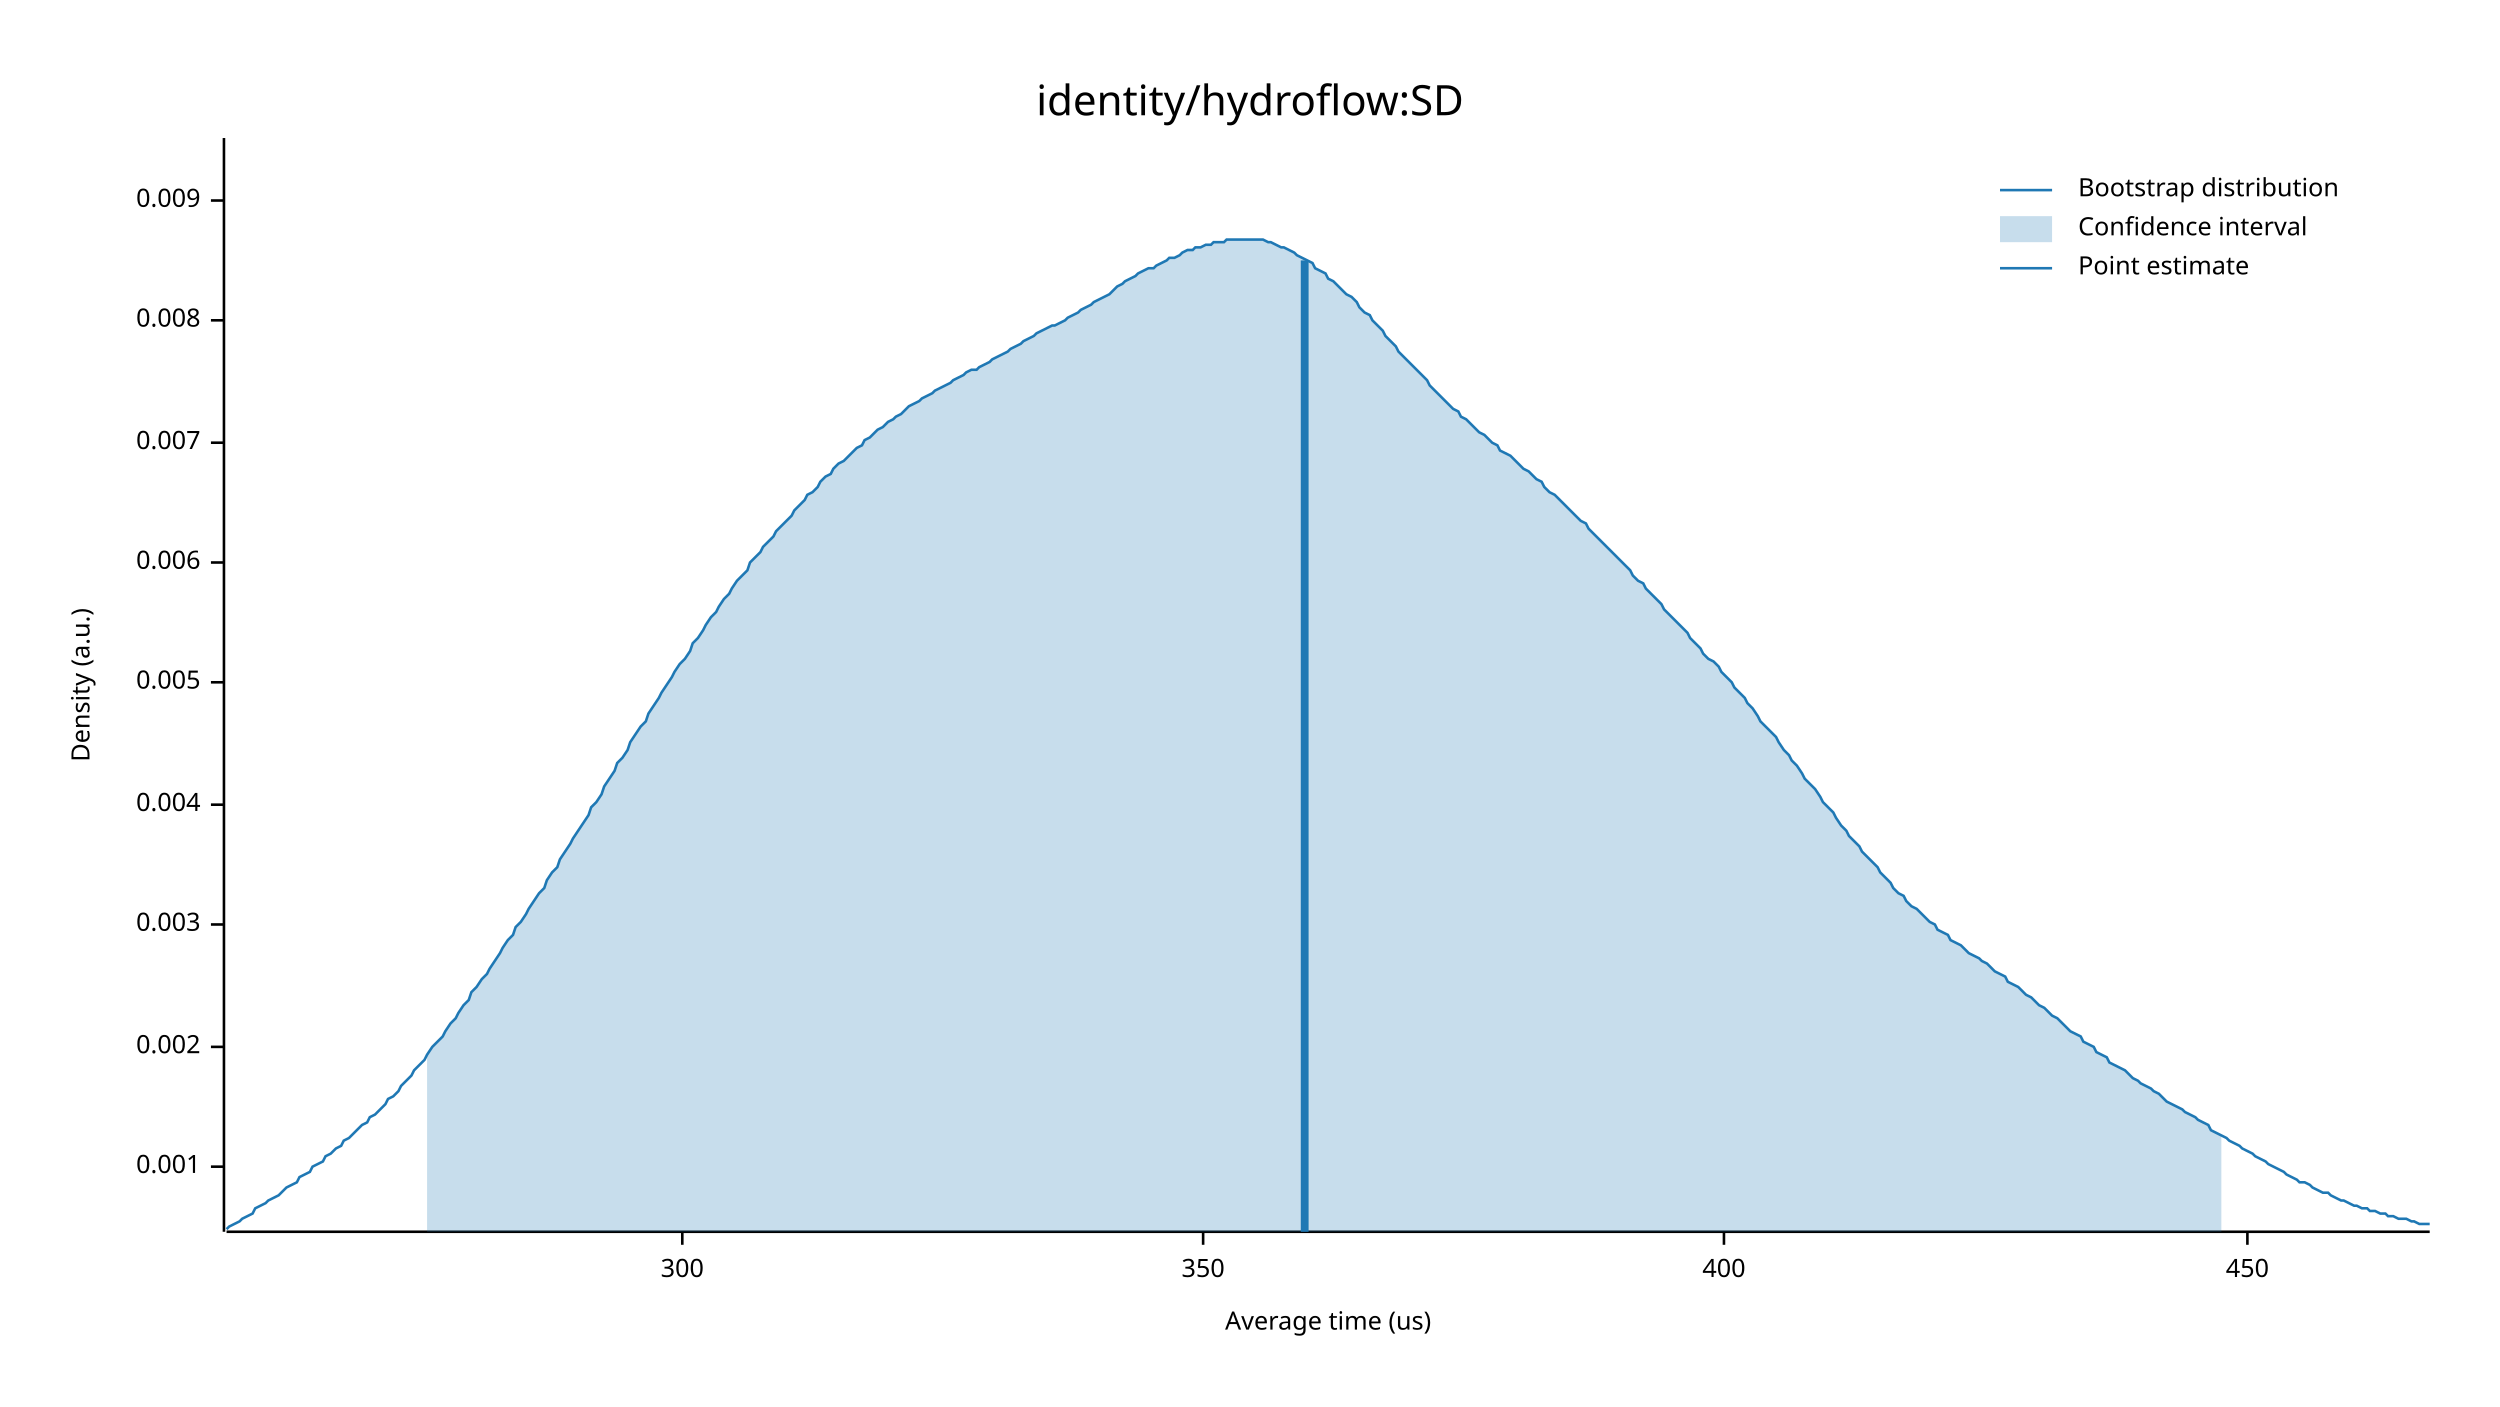
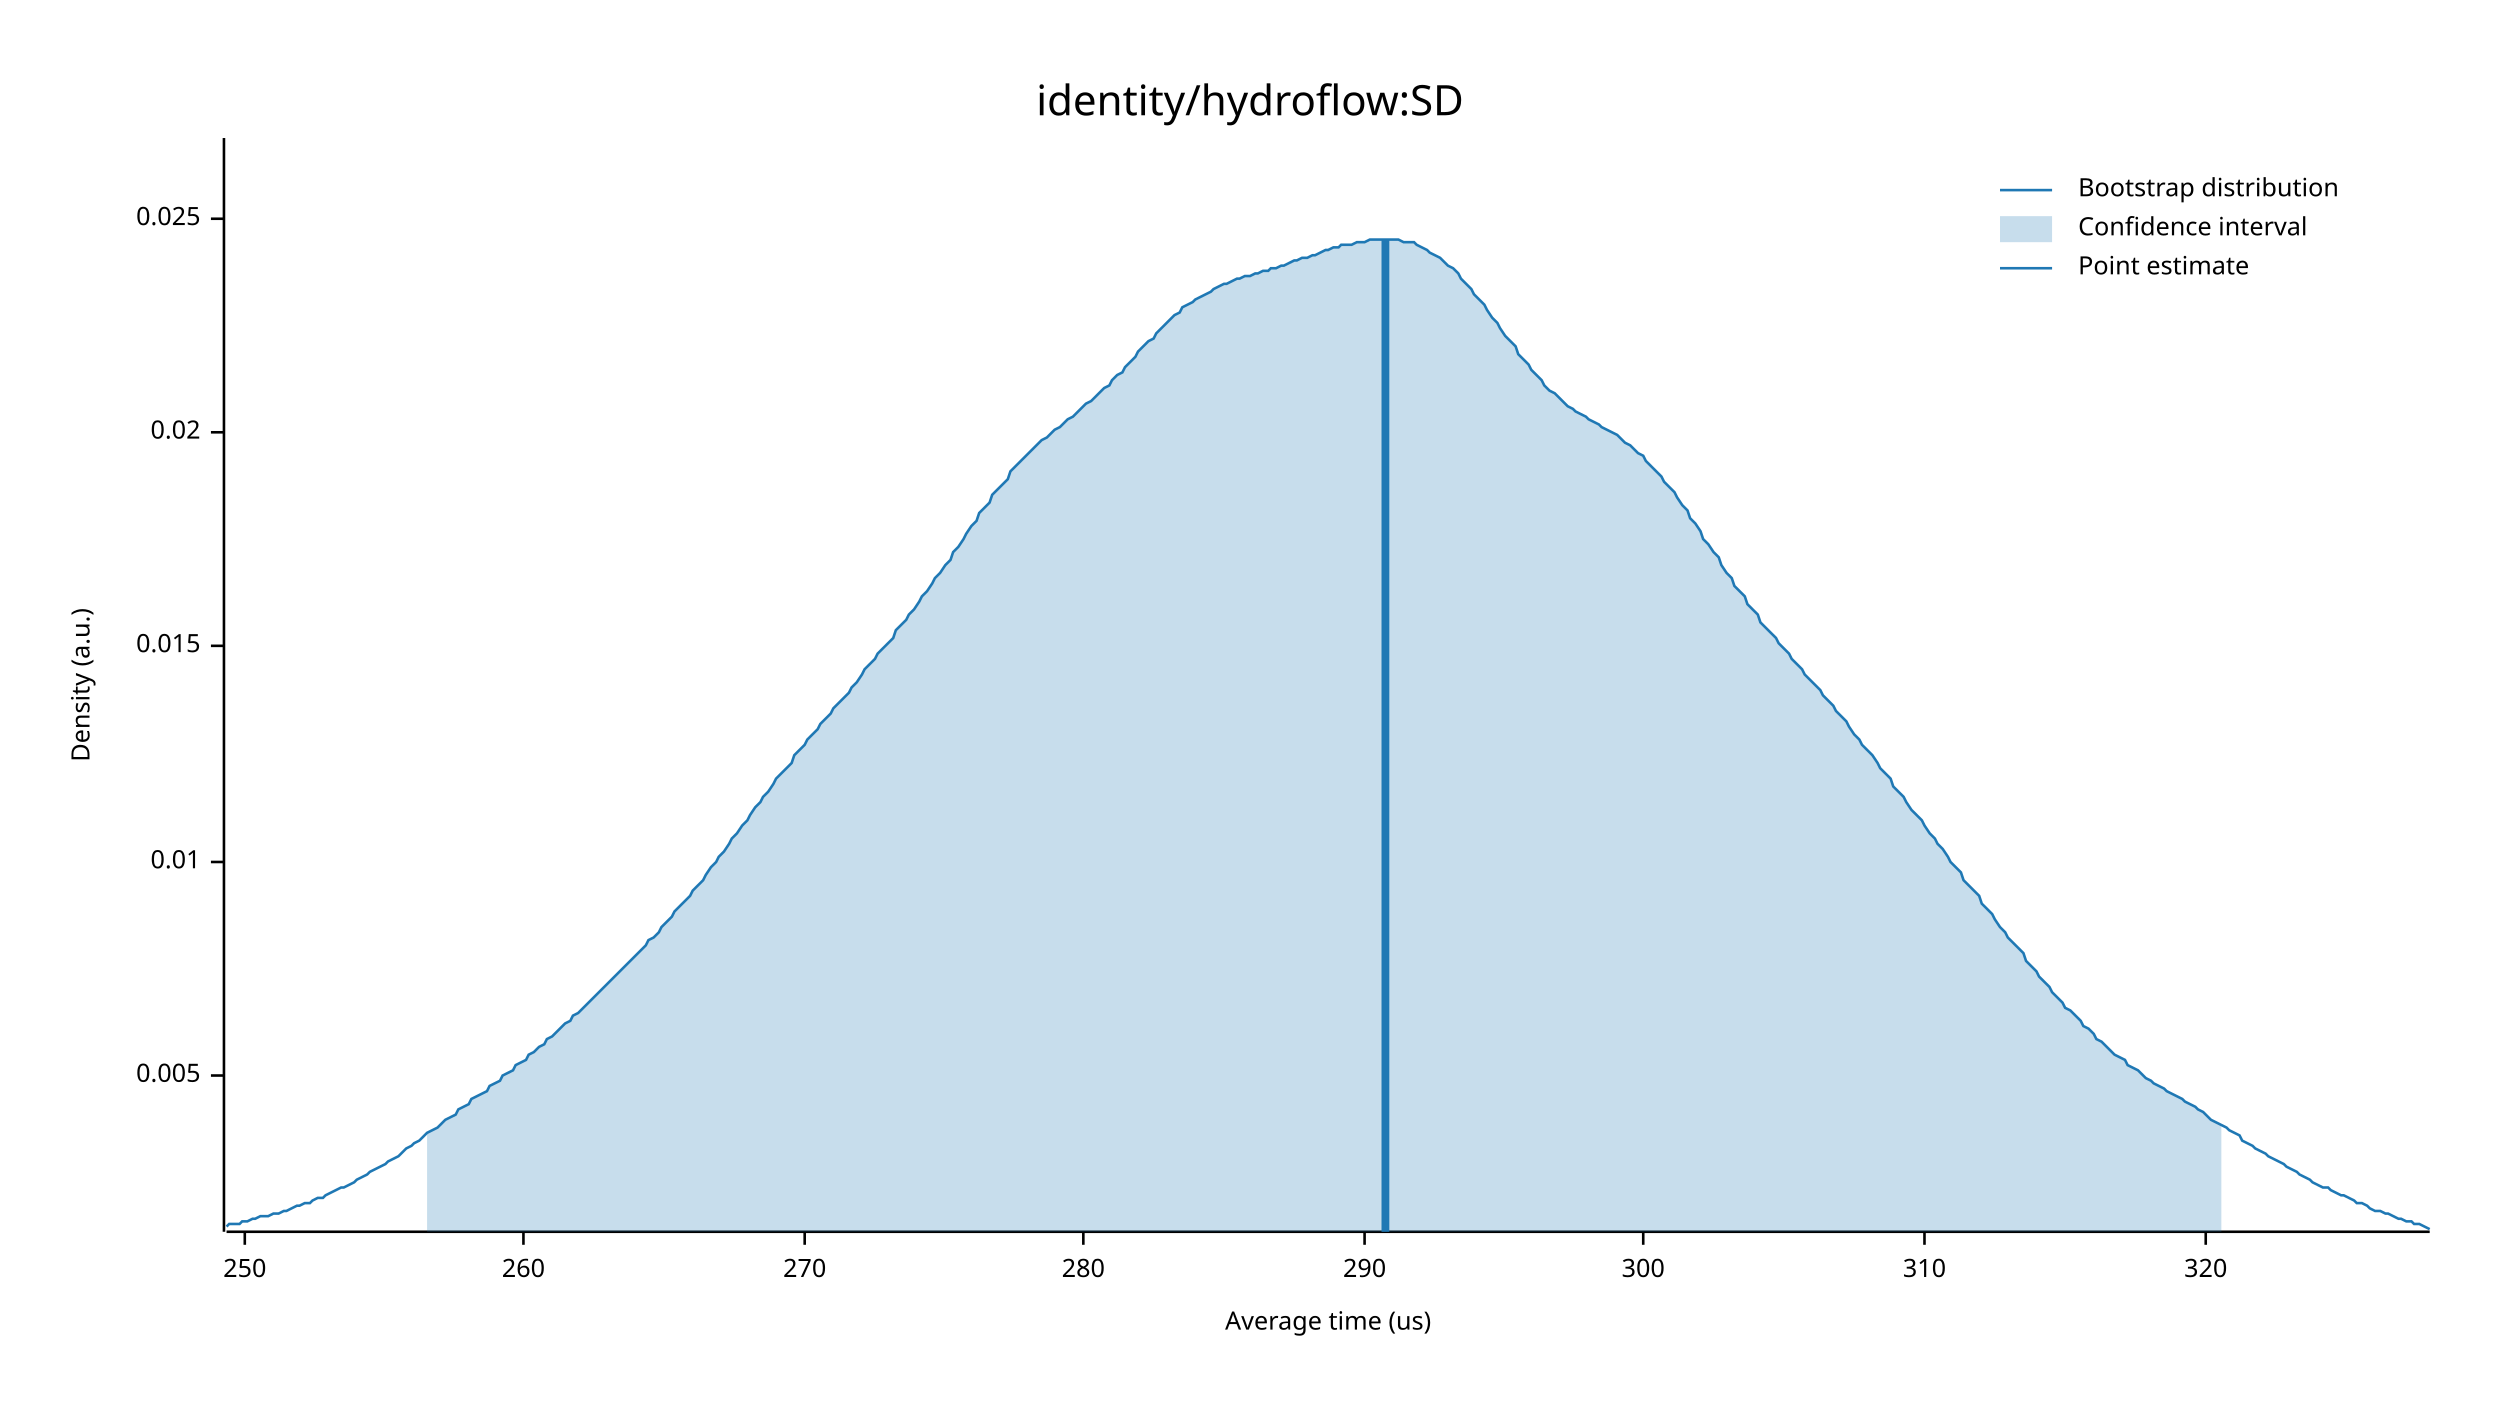
<svg xmlns="http://www.w3.org/2000/svg" width="960" height="540" viewBox="0 0 960 540">
  <text x="480" y="32" dy="0.76em" text-anchor="middle" font-family="sans-serif" font-size="16.129" opacity="1" fill="#000000">
identity/hydroflow:SD
</text>
  <text x="27" y="263" dy="0.76em" text-anchor="middle" font-family="sans-serif" font-size="9.677" opacity="1" fill="#000000" transform="rotate(270, 27, 263)">
Density (a.u.)
</text>
  <text x="510" y="513" dy="-0.5ex" text-anchor="middle" font-family="sans-serif" font-size="9.677" opacity="1" fill="#000000">
Average time (us)
</text>
  <polyline fill="none" opacity="1" stroke="#000000" stroke-width="1" points="86,53 86,473 " />
-   <text x="77" y="448" dy="0.5ex" text-anchor="end" font-family="sans-serif" font-size="9.677" opacity="1" fill="#000000">
- 0.001
- </text>
-   <polyline fill="none" opacity="1" stroke="#000000" stroke-width="1" points="81,448 86,448 " />
-   <text x="77" y="402" dy="0.5ex" text-anchor="end" font-family="sans-serif" font-size="9.677" opacity="1" fill="#000000">
- 0.002
- </text>
-   <polyline fill="none" opacity="1" stroke="#000000" stroke-width="1" points="81,402 86,402 " />
-   <text x="77" y="355" dy="0.5ex" text-anchor="end" font-family="sans-serif" font-size="9.677" opacity="1" fill="#000000">
- 0.003
- </text>
-   <polyline fill="none" opacity="1" stroke="#000000" stroke-width="1" points="81,355 86,355 " />
-   <text x="77" y="309" dy="0.5ex" text-anchor="end" font-family="sans-serif" font-size="9.677" opacity="1" fill="#000000">
- 0.004
- </text>
-   <polyline fill="none" opacity="1" stroke="#000000" stroke-width="1" points="81,309 86,309 " />
-   <text x="77" y="262" dy="0.5ex" text-anchor="end" font-family="sans-serif" font-size="9.677" opacity="1" fill="#000000">
+   <text x="77" y="413" dy="0.5ex" text-anchor="end" font-family="sans-serif" font-size="9.677" opacity="1" fill="#000000">
0.005
</text>
-   <polyline fill="none" opacity="1" stroke="#000000" stroke-width="1" points="81,262 86,262 " />
-   <text x="77" y="216" dy="0.5ex" text-anchor="end" font-family="sans-serif" font-size="9.677" opacity="1" fill="#000000">
- 0.006
+   <polyline fill="none" opacity="1" stroke="#000000" stroke-width="1" points="81,413 86,413 " />
+   <text x="77" y="331" dy="0.5ex" text-anchor="end" font-family="sans-serif" font-size="9.677" opacity="1" fill="#000000">
+ 0.01
</text>
-   <polyline fill="none" opacity="1" stroke="#000000" stroke-width="1" points="81,216 86,216 " />
-   <text x="77" y="170" dy="0.5ex" text-anchor="end" font-family="sans-serif" font-size="9.677" opacity="1" fill="#000000">
- 0.007
+   <polyline fill="none" opacity="1" stroke="#000000" stroke-width="1" points="81,331 86,331 " />
+   <text x="77" y="248" dy="0.5ex" text-anchor="end" font-family="sans-serif" font-size="9.677" opacity="1" fill="#000000">
+ 0.015
</text>
-   <polyline fill="none" opacity="1" stroke="#000000" stroke-width="1" points="81,170 86,170 " />
-   <text x="77" y="123" dy="0.5ex" text-anchor="end" font-family="sans-serif" font-size="9.677" opacity="1" fill="#000000">
- 0.008
+   <polyline fill="none" opacity="1" stroke="#000000" stroke-width="1" points="81,248 86,248 " />
+   <text x="77" y="166" dy="0.5ex" text-anchor="end" font-family="sans-serif" font-size="9.677" opacity="1" fill="#000000">
+ 0.02
</text>
-   <polyline fill="none" opacity="1" stroke="#000000" stroke-width="1" points="81,123 86,123 " />
-   <text x="77" y="77" dy="0.5ex" text-anchor="end" font-family="sans-serif" font-size="9.677" opacity="1" fill="#000000">
- 0.009
+   <polyline fill="none" opacity="1" stroke="#000000" stroke-width="1" points="81,166 86,166 " />
+   <text x="77" y="84" dy="0.5ex" text-anchor="end" font-family="sans-serif" font-size="9.677" opacity="1" fill="#000000">
+ 0.025
</text>
-   <polyline fill="none" opacity="1" stroke="#000000" stroke-width="1" points="81,77 86,77 " />
+   <polyline fill="none" opacity="1" stroke="#000000" stroke-width="1" points="81,84 86,84 " />
  <polyline fill="none" opacity="1" stroke="#000000" stroke-width="1" points="87,473 933,473 " />
-   <text x="262" y="483" dy="0.76em" text-anchor="middle" font-family="sans-serif" font-size="9.677" opacity="1" fill="#000000">
+   <text x="94" y="483" dy="0.76em" text-anchor="middle" font-family="sans-serif" font-size="9.677" opacity="1" fill="#000000">
+ 250
+ </text>
+   <polyline fill="none" opacity="1" stroke="#000000" stroke-width="1" points="94,473 94,478 " />
+   <text x="201" y="483" dy="0.76em" text-anchor="middle" font-family="sans-serif" font-size="9.677" opacity="1" fill="#000000">
+ 260
+ </text>
+   <polyline fill="none" opacity="1" stroke="#000000" stroke-width="1" points="201,473 201,478 " />
+   <text x="309" y="483" dy="0.76em" text-anchor="middle" font-family="sans-serif" font-size="9.677" opacity="1" fill="#000000">
+ 270
+ </text>
+   <polyline fill="none" opacity="1" stroke="#000000" stroke-width="1" points="309,473 309,478 " />
+   <text x="416" y="483" dy="0.76em" text-anchor="middle" font-family="sans-serif" font-size="9.677" opacity="1" fill="#000000">
+ 280
+ </text>
+   <polyline fill="none" opacity="1" stroke="#000000" stroke-width="1" points="416,473 416,478 " />
+   <text x="524" y="483" dy="0.76em" text-anchor="middle" font-family="sans-serif" font-size="9.677" opacity="1" fill="#000000">
+ 290
+ </text>
+   <polyline fill="none" opacity="1" stroke="#000000" stroke-width="1" points="524,473 524,478 " />
+   <text x="631" y="483" dy="0.76em" text-anchor="middle" font-family="sans-serif" font-size="9.677" opacity="1" fill="#000000">
300
</text>
-   <polyline fill="none" opacity="1" stroke="#000000" stroke-width="1" points="262,473 262,478 " />
-   <text x="462" y="483" dy="0.76em" text-anchor="middle" font-family="sans-serif" font-size="9.677" opacity="1" fill="#000000">
- 350
+   <polyline fill="none" opacity="1" stroke="#000000" stroke-width="1" points="631,473 631,478 " />
+   <text x="739" y="483" dy="0.76em" text-anchor="middle" font-family="sans-serif" font-size="9.677" opacity="1" fill="#000000">
+ 310
</text>
-   <polyline fill="none" opacity="1" stroke="#000000" stroke-width="1" points="462,473 462,478 " />
-   <text x="662" y="483" dy="0.76em" text-anchor="middle" font-family="sans-serif" font-size="9.677" opacity="1" fill="#000000">
- 400
+   <polyline fill="none" opacity="1" stroke="#000000" stroke-width="1" points="739,473 739,478 " />
+   <text x="847" y="483" dy="0.76em" text-anchor="middle" font-family="sans-serif" font-size="9.677" opacity="1" fill="#000000">
+ 320
</text>
-   <polyline fill="none" opacity="1" stroke="#000000" stroke-width="1" points="662,473 662,478 " />
-   <text x="863" y="483" dy="0.76em" text-anchor="middle" font-family="sans-serif" font-size="9.677" opacity="1" fill="#000000">
- 450
- </text>
-   <polyline fill="none" opacity="1" stroke="#000000" stroke-width="1" points="863,473 863,478 " />
-   <polyline fill="none" opacity="1" stroke="#1F78B4" stroke-width="1" points="87,472 88,471 90,470 92,469 93,468 95,467 97,466 98,464 100,463 102,462 103,461 105,460 107,459 109,457 110,456 112,455 114,454 115,452 117,451 119,450 120,448 122,447 124,446 125,444 127,443 129,441 131,440 132,438 134,437 136,435 137,434 139,432 141,431 142,429 144,428 146,426 148,424 149,422 151,421 153,419 154,417 156,415 158,413 159,411 161,409 163,407 164,405 166,402 168,400 170,398 171,396 173,393 175,391 176,389 178,386 180,384 181,381 183,379 185,376 187,374 188,372 190,369 192,366 193,364 195,361 197,359 198,356 200,354 202,351 203,349 205,346 207,343 209,341 210,338 212,335 214,333 215,330 217,327 219,324 220,322 222,319 224,316 226,313 227,310 229,308 231,305 232,302 234,299 236,296 237,293 239,291 241,288 242,285 244,282 246,279 248,277 249,274 251,271 253,268 254,266 256,263 258,260 259,258 261,255 263,253 265,250 266,247 268,245 270,242 271,240 273,237 275,235 276,233 278,230 280,228 281,226 283,223 285,221 287,219 288,216 290,214 292,212 293,210 295,208 297,206 298,204 300,202 302,200 304,198 305,196 307,194 309,192 310,190 312,189 314,187 315,185 317,183 319,182 320,180 322,178 324,177 326,175 327,174 329,172 331,171 332,169 334,168 336,166 337,165 339,164 341,162 343,161 344,160 346,159 348,157 349,156 351,155 353,154 354,153 356,152 358,151 359,150 361,149 363,148 365,147 366,146 368,145 370,144 371,143 373,142 375,142 376,141 378,140 380,139 381,138 383,137 385,136 387,135 388,134 390,133 392,132 393,131 395,130 397,129 398,128 400,127 402,126 404,125 405,125 407,124 409,123 410,122 412,121 414,120 415,119 417,118 419,117 420,116 422,115 424,114 426,113 427,112 429,110 431,109 432,108 434,107 436,106 437,105 439,104 441,103 443,103 444,102 446,101 448,100 449,99 451,99 453,98 454,97 456,96 458,96 459,95 461,95 463,94 465,94 466,93 468,93 470,93 471,92 473,92 475,92 476,92 478,92 480,92 482,92 483,92 485,92 487,93 488,93 490,94 492,95 493,95 495,96 497,97 498,98 500,99 502,100 504,101 505,103 507,104 509,105 510,107 512,108 514,110 515,111 517,113 519,114 521,116 522,118 524,120 526,121 527,123 529,125 531,127 532,129 534,131 536,133 537,135 539,137 541,139 543,141 544,142 546,144 548,146 549,148 551,150 553,152 554,153 556,155 558,157 560,158 561,160 563,161 565,163 566,164 568,166 570,167 571,168 573,170 575,171 576,173 578,174 580,175 582,177 583,178 585,180 587,181 588,182 590,184 592,185 593,187 595,189 597,190 599,192 600,193 602,195 604,197 605,198 607,200 609,201 610,203 612,205 614,207 615,208 617,210 619,212 621,214 622,215 624,217 626,219 627,221 629,223 631,224 632,226 634,228 636,230 638,232 639,234 641,236 643,238 644,239 646,241 648,243 649,245 651,247 653,249 654,251 656,253 658,254 660,256 661,258 663,260 665,262 666,264 668,266 670,268 671,270 673,272 675,275 676,277 678,279 680,281 682,283 683,285 685,288 687,290 688,292 690,294 692,297 693,299 695,301 697,303 699,306 700,308 702,310 704,312 705,314 707,317 709,319 710,321 712,323 714,325 715,327 717,329 719,331 721,333 722,335 724,337 726,339 727,341 729,343 731,344 732,346 734,348 736,349 738,351 739,352 741,354 743,355 744,357 746,358 748,359 749,361 751,362 753,363 754,364 756,366 758,367 760,368 761,369 763,370 765,372 766,373 768,374 770,375 771,377 773,378 775,379 777,381 778,382 780,383 782,385 783,386 785,387 787,389 788,390 790,391 792,393 793,394 795,396 797,397 799,398 800,400 802,401 804,402 805,404 807,405 809,406 810,408 812,409 814,410 816,411 817,412 819,414 821,415 822,416 824,417 826,418 827,419 829,420 831,422 832,423 834,424 836,425 838,426 839,427 841,428 843,429 844,430 846,431 848,432 849,434 851,435 853,436 855,437 856,438 858,439 860,440 861,441 863,442 865,443 866,444 868,445 870,446 871,447 873,448 875,449 877,450 878,451 880,452 882,453 883,454 885,454 887,455 888,456 890,457 892,458 894,458 895,459 897,460 899,461 900,461 902,462 904,463 905,463 907,464 909,464 910,465 912,465 914,466 916,466 917,467 919,467 921,468 922,468 924,468 926,469 927,469 929,470 931,470 933,470 " />
-   <polygon opacity="0.25" fill="#1F78B4" points="164,405 166,402 168,400 170,398 171,396 173,393 175,391 176,389 178,386 180,384 181,381 183,379 185,376 187,374 188,372 190,369 192,366 193,364 195,361 197,359 198,356 200,354 202,351 203,349 205,346 207,343 209,341 210,338 212,335 214,333 215,330 217,327 219,324 220,322 222,319 224,316 226,313 227,310 229,308 231,305 232,302 234,299 236,296 237,293 239,291 241,288 242,285 244,282 246,279 248,277 249,274 251,271 253,268 254,266 256,263 258,260 259,258 261,255 263,253 265,250 266,247 268,245 270,242 271,240 273,237 275,235 276,233 278,230 280,228 281,226 283,223 285,221 287,219 288,216 290,214 292,212 293,210 295,208 297,206 298,204 300,202 302,200 304,198 305,196 307,194 309,192 310,190 312,189 314,187 315,185 317,183 319,182 320,180 322,178 324,177 326,175 327,174 329,172 331,171 332,169 334,168 336,166 337,165 339,164 341,162 343,161 344,160 346,159 348,157 349,156 351,155 353,154 354,153 356,152 358,151 359,150 361,149 363,148 365,147 366,146 368,145 370,144 371,143 373,142 375,142 376,141 378,140 380,139 381,138 383,137 385,136 387,135 388,134 390,133 392,132 393,131 395,130 397,129 398,128 400,127 402,126 404,125 405,125 407,124 409,123 410,122 412,121 414,120 415,119 417,118 419,117 420,116 422,115 424,114 426,113 427,112 429,110 431,109 432,108 434,107 436,106 437,105 439,104 441,103 443,103 444,102 446,101 448,100 449,99 451,99 453,98 454,97 456,96 458,96 459,95 461,95 463,94 465,94 466,93 468,93 470,93 471,92 473,92 475,92 476,92 478,92 480,92 482,92 483,92 485,92 487,93 488,93 490,94 492,95 493,95 495,96 497,97 498,98 500,99 502,100 504,101 505,103 507,104 509,105 510,107 512,108 514,110 515,111 517,113 519,114 521,116 522,118 524,120 526,121 527,123 529,125 531,127 532,129 534,131 536,133 537,135 539,137 541,139 543,141 544,142 546,144 548,146 549,148 551,150 553,152 554,153 556,155 558,157 560,158 561,160 563,161 565,163 566,164 568,166 570,167 571,168 573,170 575,171 576,173 578,174 580,175 582,177 583,178 585,180 587,181 588,182 590,184 592,185 593,187 595,189 597,190 599,192 600,193 602,195 604,197 605,198 607,200 609,201 610,203 612,205 614,207 615,208 617,210 619,212 621,214 622,215 624,217 626,219 627,221 629,223 631,224 632,226 634,228 636,230 638,232 639,234 641,236 643,238 644,239 646,241 648,243 649,245 651,247 653,249 654,251 656,253 658,254 660,256 661,258 663,260 665,262 666,264 668,266 670,268 671,270 673,272 675,275 676,277 678,279 680,281 682,283 683,285 685,288 687,290 688,292 690,294 692,297 693,299 695,301 697,303 699,306 700,308 702,310 704,312 705,314 707,317 709,319 710,321 712,323 714,325 715,327 717,329 719,331 721,333 722,335 724,337 726,339 727,341 729,343 731,344 732,346 734,348 736,349 738,351 739,352 741,354 743,355 744,357 746,358 748,359 749,361 751,362 753,363 754,364 756,366 758,367 760,368 761,369 763,370 765,372 766,373 768,374 770,375 771,377 773,378 775,379 777,381 778,382 780,383 782,385 783,386 785,387 787,389 788,390 790,391 792,393 793,394 795,396 797,397 799,398 800,400 802,401 804,402 805,404 807,405 809,406 810,408 812,409 814,410 816,411 817,412 819,414 821,415 822,416 824,417 826,418 827,419 829,420 831,422 832,423 834,424 836,425 838,426 839,427 841,428 843,429 844,430 846,431 848,432 849,434 851,435 853,436 853,473 164,473 " />
-   <polyline fill="none" opacity="1" stroke="#1F78B4" stroke-width="3" points="501,473 501,100 " />
+   <polyline fill="none" opacity="1" stroke="#000000" stroke-width="1" points="847,473 847,478 " />
+   <polyline fill="none" opacity="1" stroke="#1F78B4" stroke-width="1" points="87,471 88,470 90,470 92,470 93,469 95,469 97,468 98,468 100,467 102,467 103,467 105,466 107,466 109,465 110,465 112,464 114,463 115,463 117,462 119,462 120,461 122,460 124,460 125,459 127,458 129,457 131,456 132,456 134,455 136,454 137,453 139,452 141,451 142,450 144,449 146,448 148,447 149,446 151,445 153,444 154,443 156,441 158,440 159,439 161,438 163,436 164,435 166,434 168,433 170,431 171,430 173,429 175,428 176,426 178,425 180,424 181,422 183,421 185,420 187,419 188,417 190,416 192,415 193,413 195,412 197,411 198,409 200,408 202,407 203,405 205,404 207,402 209,401 210,399 212,398 214,396 215,395 217,393 219,392 220,390 222,389 224,387 226,385 227,384 229,382 231,380 232,379 234,377 236,375 237,374 239,372 241,370 242,369 244,367 246,365 248,363 249,361 251,360 253,358 254,356 256,354 258,352 259,350 261,348 263,346 265,344 266,342 268,340 270,338 271,336 273,333 275,331 276,329 278,327 280,324 281,322 283,320 285,317 287,315 288,313 290,310 292,308 293,306 295,304 297,301 298,299 300,297 302,295 304,293 305,290 307,288 309,286 310,284 312,282 314,280 315,278 317,276 319,274 320,272 322,270 324,268 326,266 327,264 329,262 331,259 332,257 334,255 336,253 337,251 339,249 341,247 343,245 344,242 346,240 348,238 349,236 351,234 353,231 354,229 356,227 358,224 359,222 361,220 363,217 365,215 366,212 368,210 370,207 371,205 373,202 375,200 376,197 378,195 380,193 381,190 383,188 385,186 387,184 388,181 390,179 392,177 393,176 395,174 397,172 398,171 400,169 402,168 404,166 405,165 407,164 409,162 410,161 412,160 414,158 415,157 417,155 419,154 420,153 422,151 424,149 426,148 427,146 429,144 431,143 432,141 434,139 436,137 437,135 439,133 441,131 443,130 444,128 446,126 448,124 449,123 451,121 453,120 454,118 456,117 458,116 459,115 461,114 463,113 465,112 466,111 468,110 470,109 471,109 473,108 475,107 476,107 478,106 480,106 482,105 483,105 485,104 487,104 488,103 490,103 492,102 493,102 495,101 497,100 498,100 500,99 502,99 504,98 505,98 507,97 509,96 510,96 512,95 514,95 515,94 517,94 519,94 521,93 522,93 524,93 526,92 527,92 529,92 531,92 532,92 534,92 536,92 537,92 539,93 541,93 543,93 544,94 546,95 548,96 549,97 551,98 553,99 554,100 556,102 558,103 560,105 561,107 563,109 565,111 566,113 568,115 570,117 571,119 573,122 575,124 576,126 578,129 580,131 582,133 583,136 585,138 587,140 588,142 590,144 592,146 593,148 595,150 597,151 599,153 600,154 602,156 604,157 605,158 607,159 609,160 610,161 612,162 614,163 615,164 617,165 619,166 621,167 622,168 624,170 626,171 627,172 629,174 631,175 632,177 634,179 636,181 638,183 639,185 641,187 643,189 644,191 646,194 648,196 649,199 651,201 653,204 654,207 656,209 658,212 660,214 661,217 663,220 665,222 666,225 668,227 670,229 671,232 673,234 675,236 676,239 678,241 680,243 682,245 683,247 685,249 687,251 688,253 690,255 692,257 693,259 695,261 697,263 699,265 700,267 702,269 704,271 705,273 707,275 709,277 710,279 712,282 714,284 715,286 717,288 719,290 721,293 722,295 724,297 726,299 727,302 729,304 731,306 732,308 734,311 736,313 738,315 739,317 741,320 743,322 744,324 746,326 748,329 749,331 751,333 753,335 754,338 756,340 758,342 760,344 761,347 763,349 765,351 766,353 768,356 770,358 771,360 773,362 775,364 777,366 778,369 780,371 782,373 783,375 785,377 787,379 788,381 790,383 792,385 793,387 795,388 797,390 799,392 800,394 802,395 804,397 805,399 807,400 809,402 810,403 812,405 814,406 816,407 817,409 819,410 821,411 822,412 824,414 826,415 827,416 829,417 831,418 832,419 834,420 836,421 838,422 839,423 841,424 843,425 844,426 846,427 848,429 849,430 851,431 853,432 855,433 856,434 858,435 860,436 861,438 863,439 865,440 866,441 868,442 870,443 871,444 873,445 875,446 877,447 878,448 880,449 882,450 883,451 885,452 887,453 888,454 890,455 892,456 894,456 895,457 897,458 899,459 900,459 902,460 904,461 905,462 907,462 909,463 910,464 912,465 914,465 916,466 917,466 919,467 921,468 922,468 924,469 926,469 927,470 929,470 931,471 933,472 " />
+   <polygon opacity="0.25" fill="#1F78B4" points="164,435 166,434 168,433 170,431 171,430 173,429 175,428 176,426 178,425 180,424 181,422 183,421 185,420 187,419 188,417 190,416 192,415 193,413 195,412 197,411 198,409 200,408 202,407 203,405 205,404 207,402 209,401 210,399 212,398 214,396 215,395 217,393 219,392 220,390 222,389 224,387 226,385 227,384 229,382 231,380 232,379 234,377 236,375 237,374 239,372 241,370 242,369 244,367 246,365 248,363 249,361 251,360 253,358 254,356 256,354 258,352 259,350 261,348 263,346 265,344 266,342 268,340 270,338 271,336 273,333 275,331 276,329 278,327 280,324 281,322 283,320 285,317 287,315 288,313 290,310 292,308 293,306 295,304 297,301 298,299 300,297 302,295 304,293 305,290 307,288 309,286 310,284 312,282 314,280 315,278 317,276 319,274 320,272 322,270 324,268 326,266 327,264 329,262 331,259 332,257 334,255 336,253 337,251 339,249 341,247 343,245 344,242 346,240 348,238 349,236 351,234 353,231 354,229 356,227 358,224 359,222 361,220 363,217 365,215 366,212 368,210 370,207 371,205 373,202 375,200 376,197 378,195 380,193 381,190 383,188 385,186 387,184 388,181 390,179 392,177 393,176 395,174 397,172 398,171 400,169 402,168 404,166 405,165 407,164 409,162 410,161 412,160 414,158 415,157 417,155 419,154 420,153 422,151 424,149 426,148 427,146 429,144 431,143 432,141 434,139 436,137 437,135 439,133 441,131 443,130 444,128 446,126 448,124 449,123 451,121 453,120 454,118 456,117 458,116 459,115 461,114 463,113 465,112 466,111 468,110 470,109 471,109 473,108 475,107 476,107 478,106 480,106 482,105 483,105 485,104 487,104 488,103 490,103 492,102 493,102 495,101 497,100 498,100 500,99 502,99 504,98 505,98 507,97 509,96 510,96 512,95 514,95 515,94 517,94 519,94 521,93 522,93 524,93 526,92 527,92 529,92 531,92 532,92 534,92 536,92 537,92 539,93 541,93 543,93 544,94 546,95 548,96 549,97 551,98 553,99 554,100 556,102 558,103 560,105 561,107 563,109 565,111 566,113 568,115 570,117 571,119 573,122 575,124 576,126 578,129 580,131 582,133 583,136 585,138 587,140 588,142 590,144 592,146 593,148 595,150 597,151 599,153 600,154 602,156 604,157 605,158 607,159 609,160 610,161 612,162 614,163 615,164 617,165 619,166 621,167 622,168 624,170 626,171 627,172 629,174 631,175 632,177 634,179 636,181 638,183 639,185 641,187 643,189 644,191 646,194 648,196 649,199 651,201 653,204 654,207 656,209 658,212 660,214 661,217 663,220 665,222 666,225 668,227 670,229 671,232 673,234 675,236 676,239 678,241 680,243 682,245 683,247 685,249 687,251 688,253 690,255 692,257 693,259 695,261 697,263 699,265 700,267 702,269 704,271 705,273 707,275 709,277 710,279 712,282 714,284 715,286 717,288 719,290 721,293 722,295 724,297 726,299 727,302 729,304 731,306 732,308 734,311 736,313 738,315 739,317 741,320 743,322 744,324 746,326 748,329 749,331 751,333 753,335 754,338 756,340 758,342 760,344 761,347 763,349 765,351 766,353 768,356 770,358 771,360 773,362 775,364 777,366 778,369 780,371 782,373 783,375 785,377 787,379 788,381 790,383 792,385 793,387 795,388 797,390 799,392 800,394 802,395 804,397 805,399 807,400 809,402 810,403 812,405 814,406 816,407 817,409 819,410 821,411 822,412 824,414 826,415 827,416 829,417 831,418 832,419 834,420 836,421 838,422 839,423 841,424 843,425 844,426 846,427 848,429 849,430 851,431 853,432 853,473 164,473 " />
+   <polyline fill="none" opacity="1" stroke="#1F78B4" stroke-width="3" points="532,473 532,92 " />
  <text x="798" y="68" dy="0.76em" text-anchor="start" font-family="sans-serif" font-size="9.677" opacity="1" fill="#000000">
Bootstrap distribution
</text>
  <text x="798" y="83" dy="0.76em" text-anchor="start" font-family="sans-serif" font-size="9.677" opacity="1" fill="#000000">
Confidence interval
</text>
  <text x="798" y="98" dy="0.76em" text-anchor="start" font-family="sans-serif" font-size="9.677" opacity="1" fill="#000000">
Point estimate
</text>
  <polyline fill="none" opacity="1" stroke="#1F78B4" stroke-width="1" points="768,73 788,73 " />
  <rect x="768" y="83" width="20" height="10" opacity="0.25" fill="#1F78B4" stroke="none" />
  <polyline fill="none" opacity="1" stroke="#1F78B4" stroke-width="1" points="768,103 788,103 " />
</svg>
